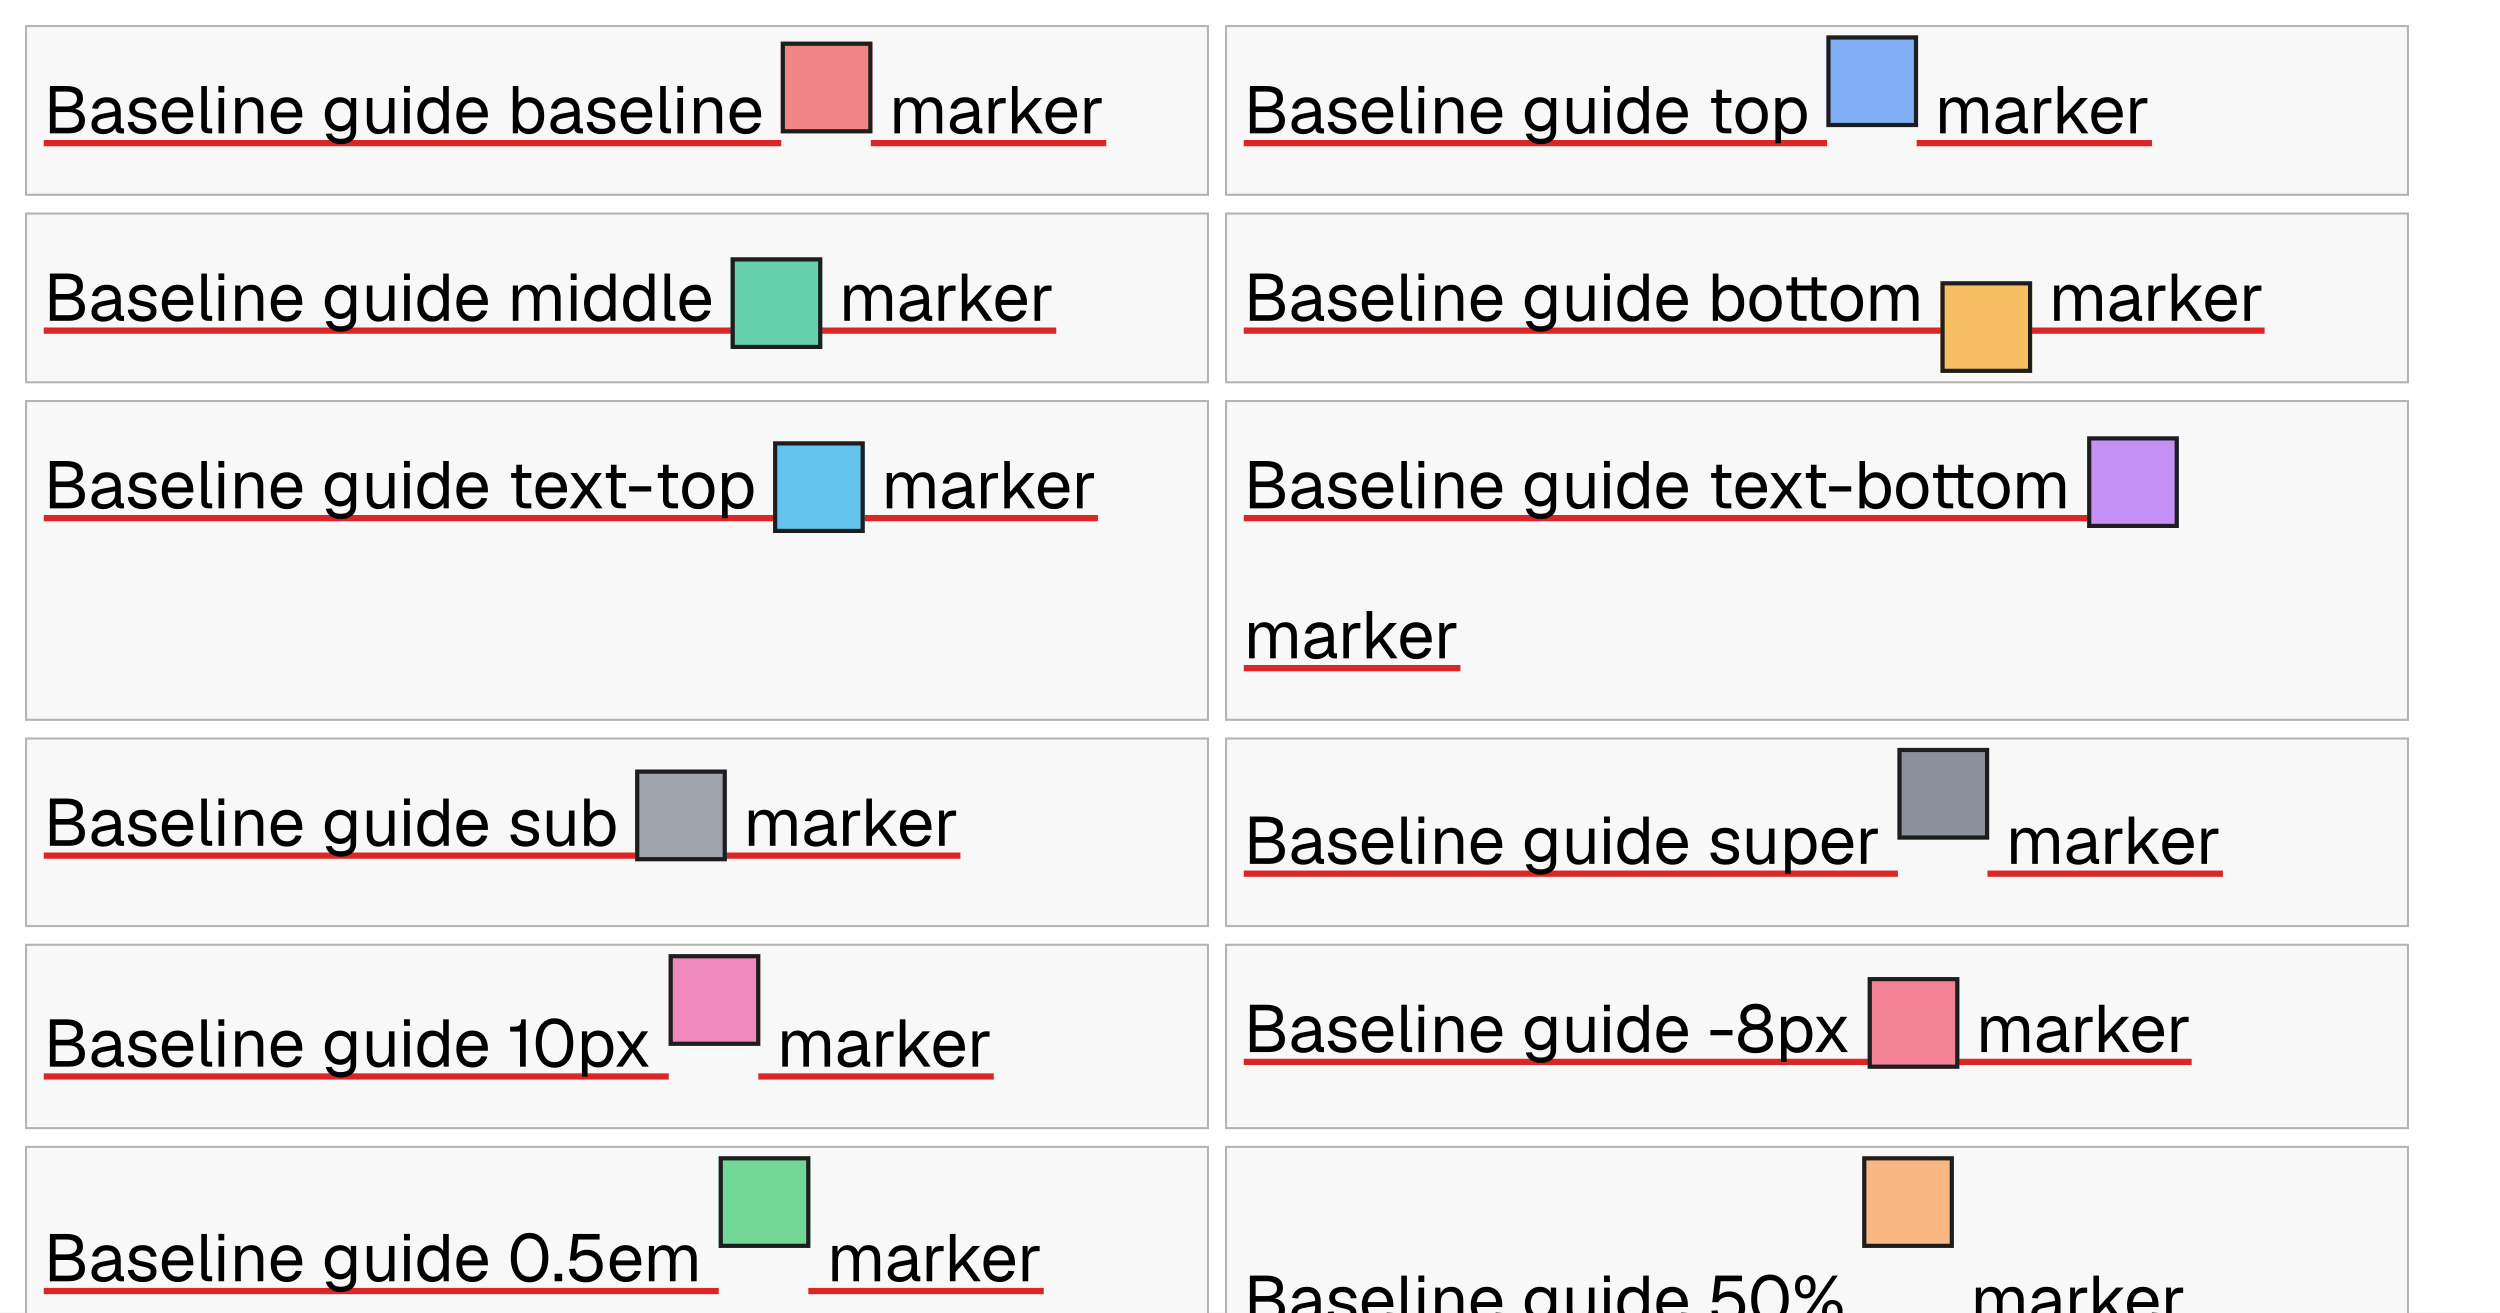
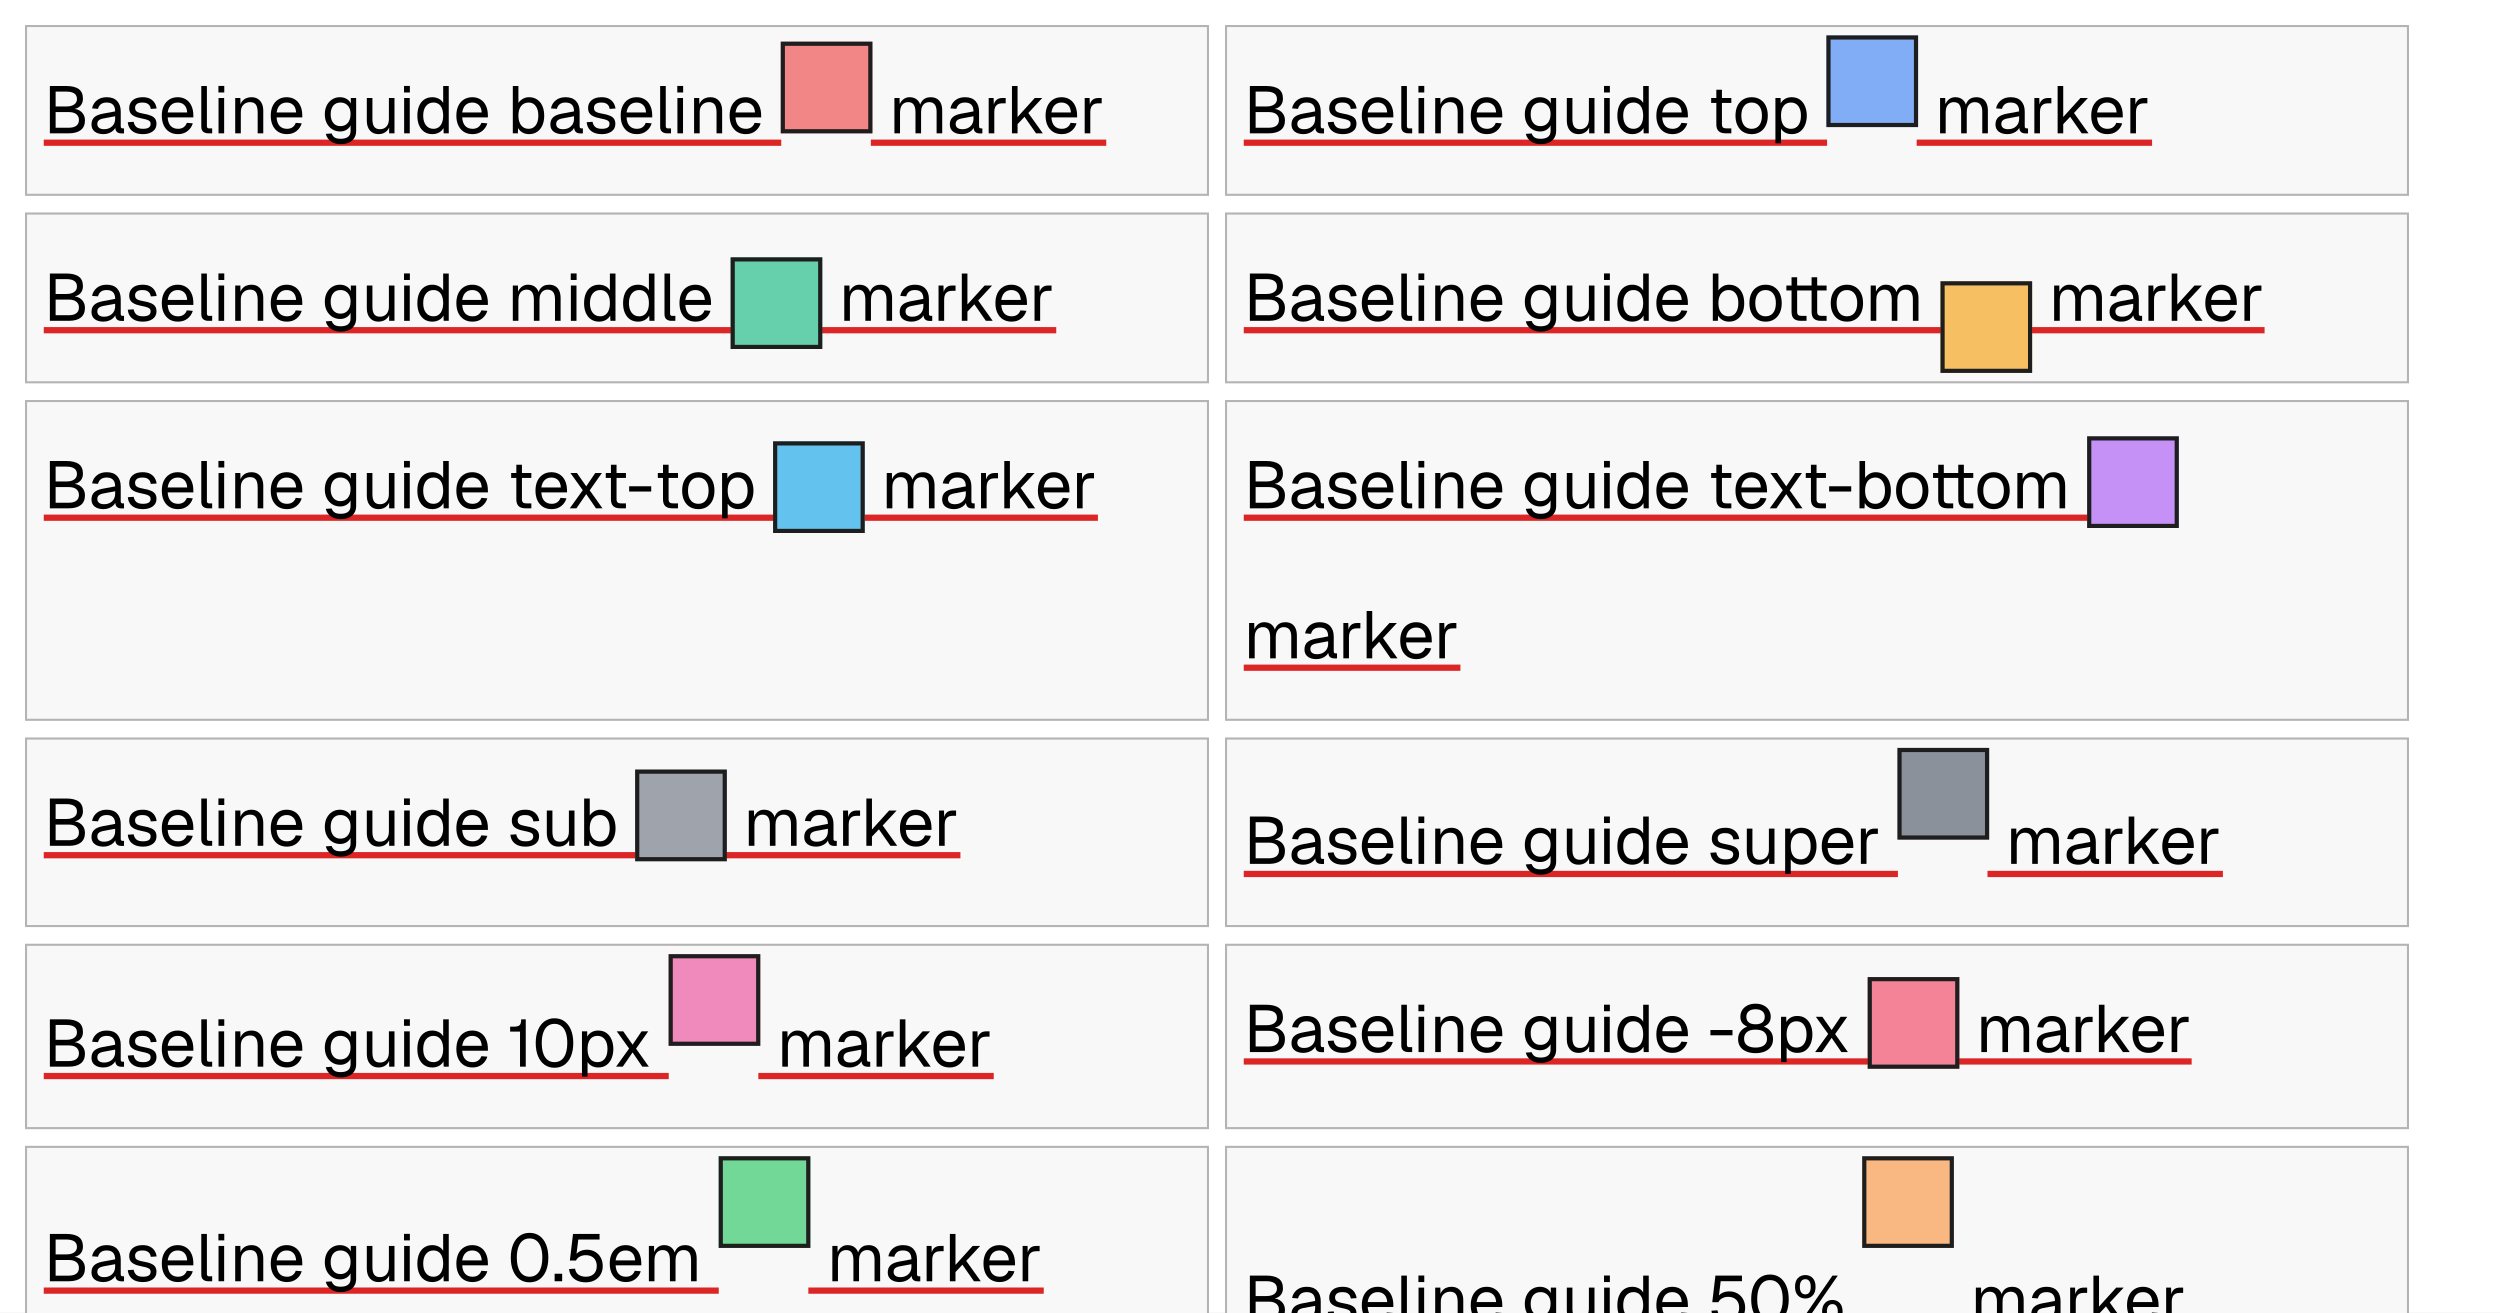
<svg xmlns="http://www.w3.org/2000/svg" width="1200" height="630" viewBox="0 0 1200 630">
  <rect x="0" y="0" width="1200" height="630" fill="#fff" />
  <rect x="12" y="12" width="568.32" height="82" fill="#f8f8f8" />
  <path d="M12 12h568.32v82h-568.32v-82Zm1 1h566.32v80h-566.32v-80Z" fill="#b4b4b4" fill-rule="evenodd" />
-   <rect x="21" y="67.2" width="354" height="3" fill="#dc2626" />
+   <rect x="21" y="67" width="354" height="3" fill="#dc2626" />
  <g fill="#000">
    <use href="#g0" x="21" y="64" />
    <use href="#g1" x="42.5" y="64" />
    <use href="#g2" x="59.94" y="64" />
    <use href="#g3" x="76.26" y="64" />
    <use href="#g4" x="94.06" y="64" />
    <use href="#g5" x="102.34" y="64" />
    <use href="#g6" x="110.34" y="64" />
    <use href="#g3" x="128.55" y="64" />
    <use href="#g7" x="154.5" y="64" />
    <use href="#g8" x="173.51" y="64" />
    <use href="#g5" x="191.43" y="64" />
    <use href="#g9" x="198.92" y="64" />
    <use href="#g3" x="217.64" y="64" />
    <use href="#g10" x="243.59" y="64" />
    <use href="#g1" x="262.76" y="64" />
    <use href="#g2" x="280.2" y="64" />
    <use href="#g3" x="296.52" y="64" />
    <use href="#g4" x="314.31" y="64" />
    <use href="#g5" x="322.6" y="64" />
    <use href="#g6" x="330.6" y="64" />
    <use href="#g3" x="348.81" y="64" />
  </g>
-   <rect x="418" y="67.2" width="113" height="3" fill="#dc2626" />
+   <rect x="418" y="67" width="113" height="3" fill="#dc2626" />
  <g fill="#000">
    <use href="#g11" x="426.76" y="64" />
    <use href="#g1" x="454.5" y="64" />
    <use href="#g12" x="472.01" y="64" />
    <use href="#g13" x="483.18" y="64" />
    <use href="#g3" x="500.46" y="64" />
    <use href="#g12" x="518.09" y="64" />
  </g>
  <rect x="374.76" y="20" width="44" height="44" fill="#ef4444" fill-opacity=".627" />
  <path d="M374.76 20h44v44h-44v-44Zm2 2h40v40h-40v-40Z" fill="#1e1e1e" fill-rule="evenodd" />
  <rect x="588" y="12" width="568.32" height="82" fill="#f8f8f8" />
  <path d="M588 12h568.32v82h-568.32v-82Zm1 1h566.32v80h-566.32v-80Z" fill="#b4b4b4" fill-rule="evenodd" />
-   <rect x="597" y="67.2" width="280" height="3" fill="#dc2626" />
+   <rect x="597" y="67" width="280" height="3" fill="#dc2626" />
  <g fill="#000">
    <use href="#g0" x="597" y="64" />
    <use href="#g1" x="618.5" y="64" />
    <use href="#g2" x="635.94" y="64" />
    <use href="#g3" x="652.26" y="64" />
    <use href="#g4" x="670.06" y="64" />
    <use href="#g5" x="678.34" y="64" />
    <use href="#g6" x="686.34" y="64" />
    <use href="#g3" x="704.55" y="64" />
    <use href="#g7" x="730.5" y="64" />
    <use href="#g8" x="749.51" y="64" />
    <use href="#g5" x="767.43" y="64" />
    <use href="#g9" x="774.92" y="64" />
    <use href="#g3" x="793.64" y="64" />
    <use href="#g14" x="819.59" y="64" />
    <use href="#g15" x="831.62" y="64" />
    <use href="#g16" x="849.64" y="64" />
  </g>
-   <rect x="920" y="67.2" width="113" height="3" fill="#dc2626" />
+   <rect x="920" y="67" width="113" height="3" fill="#dc2626" />
  <g fill="#000">
    <use href="#g11" x="928.68" y="64" />
    <use href="#g1" x="956.42" y="64" />
    <use href="#g12" x="973.93" y="64" />
    <use href="#g13" x="985.1" y="64" />
    <use href="#g3" x="1002.38" y="64" />
    <use href="#g12" x="1020.01" y="64" />
  </g>
  <rect x="876.68" y="17" width="44" height="44" fill="#3b82f6" fill-opacity=".627" />
  <path d="M876.68 17h44v44h-44v-44Zm2 2h40v40h-40v-40Z" fill="#1e1e1e" fill-rule="evenodd" />
  <rect x="12" y="102" width="568.32" height="82" fill="#f8f8f8" />
  <path d="M12 102h568.32v82h-568.32v-82Zm1 1h566.32v80h-566.32v-80Z" fill="#b4b4b4" fill-rule="evenodd" />
-   <rect x="21" y="157.2" width="330" height="3" fill="#dc2626" />
+   <rect x="21" y="157" width="330" height="3" fill="#dc2626" />
  <g fill="#000">
    <use href="#g0" x="21" y="154" />
    <use href="#g1" x="42.5" y="154" />
    <use href="#g2" x="59.94" y="154" />
    <use href="#g3" x="76.26" y="154" />
    <use href="#g4" x="94.06" y="154" />
    <use href="#g5" x="102.34" y="154" />
    <use href="#g6" x="110.34" y="154" />
    <use href="#g3" x="128.55" y="154" />
    <use href="#g7" x="154.5" y="154" />
    <use href="#g8" x="173.51" y="154" />
    <use href="#g5" x="191.43" y="154" />
    <use href="#g9" x="198.92" y="154" />
    <use href="#g3" x="217.64" y="154" />
    <use href="#g11" x="243.59" y="154" />
    <use href="#g5" x="271.46" y="154" />
    <use href="#g9" x="278.95" y="154" />
    <use href="#g9" x="297.67" y="154" />
    <use href="#g4" x="316.39" y="154" />
    <use href="#g3" x="324.74" y="154" />
  </g>
-   <rect x="394" y="157.2" width="113" height="3" fill="#dc2626" />
+   <rect x="394" y="157" width="113" height="3" fill="#dc2626" />
  <g fill="#000">
    <use href="#g11" x="402.7" y="154" />
    <use href="#g1" x="430.44" y="154" />
    <use href="#g12" x="447.94" y="154" />
    <use href="#g13" x="459.11" y="154" />
    <use href="#g3" x="476.39" y="154" />
    <use href="#g12" x="494.02" y="154" />
  </g>
  <rect x="350.696" y="123.52" width="44" height="44" fill="#10b981" fill-opacity=".627" />
  <path d="M350.7 123.52h44v44h-44v-44Zm2 2h40v40h-40v-40Z" fill="#1e1e1e" fill-rule="evenodd" />
  <rect x="588" y="102" width="568.32" height="82" fill="#f8f8f8" />
  <path d="M588 102h568.32v82h-568.32v-82Zm1 1h566.32v80h-566.32v-80Z" fill="#b4b4b4" fill-rule="evenodd" />
-   <rect x="597" y="157.2" width="335" height="3" fill="#dc2626" />
+   <rect x="597" y="157" width="335" height="3" fill="#dc2626" />
  <g fill="#000">
    <use href="#g0" x="597" y="154" />
    <use href="#g1" x="618.5" y="154" />
    <use href="#g2" x="635.94" y="154" />
    <use href="#g3" x="652.26" y="154" />
    <use href="#g4" x="670.06" y="154" />
    <use href="#g5" x="678.34" y="154" />
    <use href="#g6" x="686.34" y="154" />
    <use href="#g3" x="704.55" y="154" />
    <use href="#g7" x="730.5" y="154" />
    <use href="#g8" x="749.51" y="154" />
    <use href="#g5" x="767.43" y="154" />
    <use href="#g9" x="774.92" y="154" />
    <use href="#g3" x="793.64" y="154" />
    <use href="#g10" x="819.59" y="154" />
    <use href="#g15" x="838.31" y="154" />
    <use href="#g17" x="855.69" y="154" />
    <use href="#g15" x="877.35" y="154" />
    <use href="#g11" x="895.37" y="154" />
  </g>
-   <rect x="975" y="157.2" width="112" height="3" fill="#dc2626" />
+   <rect x="975" y="157" width="112" height="3" fill="#dc2626" />
  <g fill="#000">
    <use href="#g11" x="983.43" y="154" />
    <use href="#g1" x="1011.18" y="154" />
    <use href="#g12" x="1028.68" y="154" />
    <use href="#g13" x="1039.85" y="154" />
    <use href="#g3" x="1057.13" y="154" />
    <use href="#g12" x="1074.76" y="154" />
  </g>
  <rect x="931.432" y="135" width="44" height="44" fill="#f59e0b" fill-opacity=".627" />
  <path d="M931.43 135h44v44h-44v-44Zm2 2h40v40h-40v-40Z" fill="#1e1e1e" fill-rule="evenodd" />
  <rect x="12" y="192" width="568.32" height="154" fill="#f8f8f8" />
  <path d="M12 192h568.32v154h-568.32v-154Zm1 1h566.32v152h-566.32v-152Z" fill="#b4b4b4" fill-rule="evenodd" />
-   <rect x="21" y="247.2" width="351" height="3" fill="#dc2626" />
+   <rect x="21" y="247" width="351" height="3" fill="#dc2626" />
  <g fill="#000">
    <use href="#g0" x="21" y="244" />
    <use href="#g1" x="42.5" y="244" />
    <use href="#g2" x="59.94" y="244" />
    <use href="#g3" x="76.26" y="244" />
    <use href="#g4" x="94.06" y="244" />
    <use href="#g5" x="102.34" y="244" />
    <use href="#g6" x="110.34" y="244" />
    <use href="#g3" x="128.55" y="244" />
    <use href="#g7" x="154.5" y="244" />
    <use href="#g8" x="173.51" y="244" />
    <use href="#g5" x="191.43" y="244" />
    <use href="#g9" x="198.92" y="244" />
    <use href="#g3" x="217.64" y="244" />
    <use href="#g14" x="243.59" y="244" />
    <use href="#g3" x="255.62" y="244" />
    <use href="#g18" x="271.98" y="244" />
    <use href="#g14" x="289" y="244" />
    <use href="#g19" x="300.58" y="244" />
    <use href="#g14" x="313.99" y="244" />
    <use href="#g15" x="326.02" y="244" />
    <use href="#g16" x="344.04" y="244" />
  </g>
-   <rect x="415" y="247.2" width="112" height="3" fill="#dc2626" />
+   <rect x="415" y="247" width="112" height="3" fill="#dc2626" />
  <g fill="#000">
    <use href="#g11" x="423.08" y="244" />
    <use href="#g1" x="450.82" y="244" />
    <use href="#g12" x="468.33" y="244" />
    <use href="#g13" x="479.5" y="244" />
    <use href="#g3" x="496.78" y="244" />
    <use href="#g12" x="514.41" y="244" />
  </g>
  <rect x="371.08" y="211.84" width="44" height="44" fill="#0ea5e9" fill-opacity=".627" />
  <path d="M371.08 211.84h44v44h-44v-44Zm2 2h40v40h-40v-40Z" fill="#1e1e1e" fill-rule="evenodd" />
  <rect x="588" y="192" width="568.32" height="154" fill="#f8f8f8" />
  <path d="M588 192h568.32v154h-568.32v-154Zm1 1h566.32v152h-566.32v-152Z" fill="#b4b4b4" fill-rule="evenodd" />
-   <rect x="597" y="247.2" width="405" height="3" fill="#dc2626" />
+   <rect x="597" y="247" width="405" height="3" fill="#dc2626" />
  <g fill="#000">
    <use href="#g0" x="597" y="244" />
    <use href="#g1" x="618.5" y="244" />
    <use href="#g2" x="635.94" y="244" />
    <use href="#g3" x="652.26" y="244" />
    <use href="#g4" x="670.06" y="244" />
    <use href="#g5" x="678.34" y="244" />
    <use href="#g6" x="686.34" y="244" />
    <use href="#g3" x="704.55" y="244" />
    <use href="#g7" x="730.5" y="244" />
    <use href="#g8" x="749.51" y="244" />
    <use href="#g5" x="767.43" y="244" />
    <use href="#g9" x="774.92" y="244" />
    <use href="#g3" x="793.64" y="244" />
    <use href="#g14" x="819.59" y="244" />
    <use href="#g3" x="831.62" y="244" />
    <use href="#g18" x="847.98" y="244" />
    <use href="#g14" x="865" y="244" />
    <use href="#g19" x="876.58" y="244" />
    <use href="#g10" x="889.99" y="244" />
    <use href="#g15" x="908.71" y="244" />
    <use href="#g17" x="926.09" y="244" />
    <use href="#g15" x="947.75" y="244" />
    <use href="#g11" x="965.77" y="244" />
  </g>
-   <rect x="597" y="319.2" width="104" height="3" fill="#dc2626" />
+   <rect x="597" y="319" width="104" height="3" fill="#dc2626" />
  <g fill="#000">
    <use href="#g11" x="597" y="316" />
    <use href="#g1" x="624.74" y="316" />
    <use href="#g12" x="642.25" y="316" />
    <use href="#g13" x="653.42" y="316" />
    <use href="#g3" x="670.7" y="316" />
    <use href="#g12" x="688.33" y="316" />
  </g>
  <rect x="1001.832" y="209.44" width="44" height="44" fill="#a855f7" fill-opacity=".627" />
  <path d="M1001.83 209.44h44v44h-44v-44Zm2 2h40v40h-40v-40Z" fill="#1e1e1e" fill-rule="evenodd" />
  <rect x="12" y="354" width="568.32" height="91" fill="#f8f8f8" />
  <path d="M12 354h568.32v91h-568.32v-91Zm1 1h566.32v89h-566.32v-89Z" fill="#b4b4b4" fill-rule="evenodd" />
-   <rect x="21" y="409.2" width="284" height="3" fill="#dc2626" />
+   <rect x="21" y="409" width="284" height="3" fill="#dc2626" />
  <g fill="#000">
    <use href="#g0" x="21" y="406" />
    <use href="#g1" x="42.5" y="406" />
    <use href="#g2" x="59.94" y="406" />
    <use href="#g3" x="76.26" y="406" />
    <use href="#g4" x="94.06" y="406" />
    <use href="#g5" x="102.34" y="406" />
    <use href="#g6" x="110.34" y="406" />
    <use href="#g3" x="128.55" y="406" />
    <use href="#g7" x="154.5" y="406" />
    <use href="#g8" x="173.51" y="406" />
    <use href="#g5" x="191.43" y="406" />
    <use href="#g9" x="198.92" y="406" />
    <use href="#g3" x="217.64" y="406" />
    <use href="#g2" x="243.59" y="406" />
    <use href="#g8" x="259.91" y="406" />
    <use href="#g10" x="277.83" y="406" />
  </g>
-   <rect x="348" y="409.2" width="113" height="3" fill="#dc2626" />
+   <rect x="348" y="409" width="113" height="3" fill="#dc2626" />
  <g fill="#000">
    <use href="#g11" x="356.87" y="406" />
    <use href="#g1" x="384.62" y="406" />
    <use href="#g12" x="402.12" y="406" />
    <use href="#g13" x="413.29" y="406" />
    <use href="#g3" x="430.57" y="406" />
    <use href="#g12" x="448.2" y="406" />
  </g>
  <rect x="304.872" y="369.4" width="44" height="44" fill="#6b7280" fill-opacity=".627" />
  <path d="M304.87 369.4h44v44h-44v-44Zm2 2h40v40h-40v-40Z" fill="#1e1e1e" fill-rule="evenodd" />
  <rect x="588" y="354" width="568.32" height="91" fill="#f8f8f8" />
  <path d="M588 354h568.32v91h-568.32v-91Zm1 1h566.32v89h-566.32v-89Z" fill="#b4b4b4" fill-rule="evenodd" />
-   <rect x="597" y="417.867" width="314" height="3" fill="#dc2626" />
+   <rect x="597" y="418" width="314" height="3" fill="#dc2626" />
  <g fill="#000">
    <use href="#g0" x="597" y="414.67" />
    <use href="#g1" x="618.5" y="414.67" />
    <use href="#g2" x="635.94" y="414.67" />
    <use href="#g3" x="652.26" y="414.67" />
    <use href="#g4" x="670.06" y="414.67" />
    <use href="#g5" x="678.34" y="414.67" />
    <use href="#g6" x="686.34" y="414.67" />
    <use href="#g3" x="704.55" y="414.67" />
    <use href="#g7" x="730.5" y="414.67" />
    <use href="#g8" x="749.51" y="414.67" />
    <use href="#g5" x="767.43" y="414.67" />
    <use href="#g9" x="774.92" y="414.67" />
    <use href="#g3" x="793.64" y="414.67" />
    <use href="#g2" x="819.59" y="414.67" />
    <use href="#g8" x="835.91" y="414.67" />
    <use href="#g16" x="854.31" y="414.67" />
    <use href="#g3" x="873.03" y="414.67" />
    <use href="#g12" x="890.66" y="414.67" />
  </g>
-   <rect x="954" y="417.867" width="113" height="3" fill="#dc2626" />
+   <rect x="954" y="418" width="113" height="3" fill="#dc2626" />
  <g fill="#000">
    <use href="#g11" x="962.79" y="414.67" />
    <use href="#g1" x="990.54" y="414.67" />
    <use href="#g12" x="1008.04" y="414.67" />
    <use href="#g13" x="1019.21" y="414.67" />
    <use href="#g3" x="1036.49" y="414.67" />
    <use href="#g12" x="1054.12" y="414.67" />
  </g>
  <rect x="910.792" y="359" width="44" height="44" fill="#4b5563" fill-opacity=".627" />
  <path d="M910.79 359h44v44h-44v-44Zm2 2h40v40h-40v-40Z" fill="#1e1e1e" fill-rule="evenodd" />
  <rect x="12" y="453" width="568.32" height="89" fill="#f8f8f8" />
  <path d="M12 453h568.32v89h-568.32v-89Zm1 1h566.32v87h-566.32v-87Z" fill="#b4b4b4" fill-rule="evenodd" />
-   <rect x="21" y="515.2" width="300" height="3" fill="#dc2626" />
+   <rect x="21" y="515" width="300" height="3" fill="#dc2626" />
  <g fill="#000">
    <use href="#g0" x="21" y="512" />
    <use href="#g1" x="42.5" y="512" />
    <use href="#g2" x="59.94" y="512" />
    <use href="#g3" x="76.26" y="512" />
    <use href="#g4" x="94.06" y="512" />
    <use href="#g5" x="102.34" y="512" />
    <use href="#g6" x="110.34" y="512" />
    <use href="#g3" x="128.55" y="512" />
    <use href="#g7" x="154.5" y="512" />
    <use href="#g8" x="173.51" y="512" />
    <use href="#g5" x="191.43" y="512" />
    <use href="#g9" x="198.92" y="512" />
    <use href="#g3" x="217.64" y="512" />
    <use href="#g20" x="243.59" y="512" />
    <use href="#g21" x="255.56" y="512" />
    <use href="#g16" x="276.78" y="512" />
    <use href="#g18" x="294.22" y="512" />
  </g>
-   <rect x="364" y="515.2" width="113" height="3" fill="#dc2626" />
+   <rect x="364" y="515" width="113" height="3" fill="#dc2626" />
  <g fill="#000">
    <use href="#g11" x="372.94" y="512" />
    <use href="#g1" x="400.68" y="512" />
    <use href="#g12" x="418.18" y="512" />
    <use href="#g13" x="429.35" y="512" />
    <use href="#g3" x="446.63" y="512" />
    <use href="#g12" x="464.26" y="512" />
  </g>
  <rect x="320.936" y="458" width="44" height="44" fill="#ec4899" fill-opacity=".627" />
  <path d="M320.94 458h44v44h-44v-44Zm2 2h40v40h-40v-40Z" fill="#1e1e1e" fill-rule="evenodd" />
  <rect x="588" y="453" width="568.32" height="89" fill="#f8f8f8" />
  <path d="M588 453h568.32v89h-568.32v-89Zm1 1h566.32v87h-566.32v-87Z" fill="#b4b4b4" fill-rule="evenodd" />
-   <rect x="597" y="508.2" width="300" height="3" fill="#dc2626" />
+   <rect x="597" y="508" width="300" height="3" fill="#dc2626" />
  <g fill="#000">
    <use href="#g0" x="597" y="505" />
    <use href="#g1" x="618.5" y="505" />
    <use href="#g2" x="635.94" y="505" />
    <use href="#g3" x="652.26" y="505" />
    <use href="#g4" x="670.06" y="505" />
    <use href="#g5" x="678.34" y="505" />
    <use href="#g6" x="686.34" y="505" />
    <use href="#g3" x="704.55" y="505" />
    <use href="#g7" x="730.5" y="505" />
    <use href="#g8" x="749.51" y="505" />
    <use href="#g5" x="767.43" y="505" />
    <use href="#g9" x="774.92" y="505" />
    <use href="#g3" x="793.64" y="505" />
    <use href="#g19" x="819.59" y="505" />
    <use href="#g22" x="833" y="505" />
    <use href="#g16" x="852.33" y="505" />
    <use href="#g18" x="869.77" y="505" />
  </g>
-   <rect x="940" y="508.2" width="112" height="3" fill="#dc2626" />
+   <rect x="940" y="508" width="112" height="3" fill="#dc2626" />
  <g fill="#000">
    <use href="#g11" x="948.49" y="505" />
    <use href="#g1" x="976.23" y="505" />
    <use href="#g12" x="993.74" y="505" />
    <use href="#g13" x="1004.9" y="505" />
    <use href="#g3" x="1022.18" y="505" />
    <use href="#g12" x="1039.82" y="505" />
  </g>
  <rect x="896.488" y="469" width="44" height="44" fill="#f43f5e" fill-opacity=".627" />
  <path d="M896.49 469h44v44h-44v-44Zm2 2h40v40h-40v-40Z" fill="#1e1e1e" fill-rule="evenodd" />
  <rect x="12" y="550" width="568.32" height="115" fill="#f8f8f8" />
  <path d="M12 550h568.32v115h-568.32v-115Zm1 1h566.32v113h-566.32v-113Z" fill="#b4b4b4" fill-rule="evenodd" />
-   <rect x="21" y="618.2" width="324" height="3" fill="#dc2626" />
+   <rect x="21" y="618" width="324" height="3" fill="#dc2626" />
  <g fill="#000">
    <use href="#g0" x="21" y="615" />
    <use href="#g1" x="42.5" y="615" />
    <use href="#g2" x="59.94" y="615" />
    <use href="#g3" x="76.26" y="615" />
    <use href="#g4" x="94.06" y="615" />
    <use href="#g5" x="102.34" y="615" />
    <use href="#g6" x="110.34" y="615" />
    <use href="#g3" x="128.55" y="615" />
    <use href="#g7" x="154.5" y="615" />
    <use href="#g8" x="173.51" y="615" />
    <use href="#g5" x="191.43" y="615" />
    <use href="#g9" x="198.92" y="615" />
    <use href="#g3" x="217.64" y="615" />
    <use href="#g21" x="243.59" y="615" />
    <use href="#g23" x="264.81" y="615" />
    <use href="#g24" x="271.24" y="615" />
    <use href="#g3" x="291.27" y="615" />
    <use href="#g11" x="308.9" y="615" />
  </g>
-   <rect x="388" y="618.2" width="113" height="3" fill="#dc2626" />
+   <rect x="388" y="618" width="113" height="3" fill="#dc2626" />
  <g fill="#000">
    <use href="#g11" x="396.97" y="615" />
    <use href="#g1" x="424.71" y="615" />
    <use href="#g12" x="442.22" y="615" />
    <use href="#g13" x="453.38" y="615" />
    <use href="#g3" x="470.66" y="615" />
    <use href="#g12" x="488.3" y="615" />
  </g>
  <rect x="344.968" y="555" width="44" height="44" fill="#22c55e" fill-opacity=".627" />
  <path d="M344.97 555h44v44h-44v-44Zm2 2h40v40h-40v-40Z" fill="#1e1e1e" fill-rule="evenodd" />
  <rect x="588" y="550" width="568.32" height="115" fill="#f8f8f8" />
  <path d="M588 550h568.32v115h-568.32v-115Zm1 1h566.32v113h-566.32v-113Z" fill="#b4b4b4" fill-rule="evenodd" />
-   <rect x="597" y="638.2" width="297" height="3" fill="#dc2626" />
+   <rect x="597" y="638" width="297" height="3" fill="#dc2626" />
  <g fill="#000">
    <use href="#g0" x="597" y="635" />
    <use href="#g1" x="618.5" y="635" />
    <use href="#g2" x="635.94" y="635" />
    <use href="#g3" x="652.26" y="635" />
    <use href="#g4" x="670.06" y="635" />
    <use href="#g5" x="678.34" y="635" />
    <use href="#g6" x="686.34" y="635" />
    <use href="#g3" x="704.55" y="635" />
    <use href="#g7" x="730.5" y="635" />
    <use href="#g8" x="749.51" y="635" />
    <use href="#g5" x="767.43" y="635" />
    <use href="#g9" x="774.92" y="635" />
    <use href="#g3" x="793.64" y="635" />
    <use href="#g24" x="819.59" y="635" />
    <use href="#g21" x="838.98" y="635" />
    <use href="#g25" x="860.2" y="635" />
  </g>
-   <rect x="937" y="638.2" width="113" height="3" fill="#dc2626" />
+   <rect x="937" y="638" width="113" height="3" fill="#dc2626" />
  <g fill="#000">
    <use href="#g11" x="945.86" y="635" />
    <use href="#g1" x="973.61" y="635" />
    <use href="#g12" x="991.11" y="635" />
    <use href="#g13" x="1002.28" y="635" />
    <use href="#g3" x="1019.56" y="635" />
    <use href="#g12" x="1037.19" y="635" />
  </g>
  <rect x="893.864" y="555" width="44" height="44" fill="#fb923c" fill-opacity=".627" />
  <path d="M893.86 555h44v44h-44v-44Zm2 2h40v40h-40v-40Z" fill="#1e1e1e" fill-rule="evenodd" />
  <defs>
    <path id="g0" d="M2.94 0v-22.72h7.81q4.03 0 6.05 1.47t2.01 4.64q0 1.47-.64 2.59t-1.83 1.75q-1.17.63-2.81.63l-.03-.2q2.92 0 4.59 1.56 1.69 1.55 1.69 4.05 0 3.09-2.01 4.67-2.02 1.56-5.74 1.56Zm2.76-2.69h6.33q2.35 0 3.6-.95 1.26-.97 1.26-2.77 0-1.78-1.26-2.78-1.26-1.01-3.6-1.01h-6.33Zm0-10.2h5.05q2.5 0 3.84-.94 1.35-.95 1.35-2.65 0-1.79-1.3-2.66-1.3-.89-3.89-.89h-5.05Z" />
    <path id="g1" d="M7.14.39q-2.62 0-4.19-1.22-1.54-1.22-1.54-3.39 0-2.19 1.28-3.42 1.28-1.25 4.06-1.77l6.02-1.12q0-2.14-1.02-3.19-1-1.06-3.02-1.06-1.76 0-2.79.78-1.02.78-1.39 2.25l-2.85-.22q.47-2.4 2.32-3.89 1.84-1.48 4.71-1.48 3.27 0 4.99 1.84 1.73 1.84 1.73 5.06v7.02q0 .58.21.81t.7.23l.67.01v2.37q-.14.03-.44.05-.28.01-.59.01-1.16 0-1.88-.36-.71-.37-1.04-1.15-.31-.78-.31-2.07l.32.07q-.23 1.08-1.09 1.97-.86.87-2.14 1.37t-2.72.5Zm.25-2.37q1.7 0 2.89-.66 1.2-.66 1.85-1.78.64-1.14.64-2.55v-1.22l-5.5 1.02q-1.74.33-2.4.98t-.65 1.71q0 1.18.84 1.84.86.66 2.33.66Z" />
    <path id="g2" d="M8.73.39q-2.32 0-3.92-.73-1.58-.75-2.44-2.05-.84-1.3-.96-2.95l2.81-.19q.26 1.53 1.26 2.45 1.02.91 3.25.91 1.74 0 2.68-.56t.95-1.82q0-.67-.31-1.11t-1.21-.78q-.89-.34-2.62-.67-2.36-.44-3.7-1.11t-1.9-1.62q-.54-.97-.54-2.32 0-2.28 1.67-3.73 1.69-1.45 4.77-1.45 2.23 0 3.65.78t2.16 2.03.9 2.62l-2.81.19q-.06-.8-.48-1.5t-1.25-1.12q-.83-.44-2.24-.44-1.82 0-2.7.7-.86.7-.86 1.8 0 .83.33 1.36.34.51 1.19.86.86.33 2.32.59 2.5.41 3.91 1.05t1.97 1.59q.56.94.56 2.28 0 2.35-1.81 3.64-1.81 1.3-4.63 1.3Z" />
    <path id="g3" d="M9.19.39q-2.41 0-4.16-1.09-1.73-1.1-2.69-3.1-.93-2-.93-4.68 0-2.69.93-4.68.96-1.98 2.66-3.07 1.72-1.11 4.06-1.11 2.21 0 3.89 1.04 1.71 1.03 2.64 3.02.96 1.98.96 4.83v.81h-12.33q.17 2.72 1.45 4.09 1.3 1.38 3.52 1.38 1.65 0 2.72-.78 1.07-.8 1.5-2.08l2.87.23q-.67 2.27-2.55 3.74-1.85 1.45-4.54 1.45Zm-4.97-10.41h9.37q-.18-2.46-1.42-3.6-1.23-1.16-3.11-1.16-1.95 0-3.22 1.2-1.26 1.19-1.62 3.56Z" />
    <path id="g4" d="M5.89 0q-1.47 0-2.41-.77-.92-.76-.92-2.43v-19.52h2.69v19.3q0 .51.27.78t.78.27l1.48-.01v2.38Z" />
    <path id="g5" d="M2.56 0v-16.95h2.69v16.95Zm-.06-19.61v-3.14h2.81v3.14Z" />
    <path id="g6" d="M2.56 0v-16.95h2.47l.09 4.31-.32-.28q.32-1.52 1.12-2.49.8-.98 1.92-1.45 1.14-.48 2.46-.48 1.95 0 3.22.87t1.89 2.31q.62 1.46.62 3.25v10.91h-2.69v-10.14q0-1.58-.37-2.64-.36-1.08-1.16-1.63t-2.08-.56q-1.95 0-3.21 1.24-1.27 1.21-1.27 3.59v10.14Z" />
    <path id="g7" d="M8.98 5.19q-1.81 0-3.29-.61t-2.47-1.74q-.99-1.11-1.33-2.59l2.81-.19q.39 1.19 1.36 1.88.99.68 2.92.68 2.32.01 3.55-.93 1.24-.92 1.24-2.78v-2.75q-.61 1.34-1.96 2.15-1.34.8-3.01.8-2.14 0-3.83-1.06-1.67-1.07-2.63-2.91-.93-1.86-.93-4.27t.92-4.26q.94-1.84 2.58-2.89 1.65-1.06 3.76-1.06 1.8 0 3.22.82 1.42.83 2 2.25v-2.68h2.56v15.79q0 1.99-.9 3.41-.89 1.44-2.57 2.19-1.65.75-4 .75Zm-.06-8.64q2.19 0 3.5-1.52 1.31-1.53 1.35-4.16.03-1.74-.57-3.01t-1.7-1.95q-1.09-.69-2.58-.69-2.23 0-3.47 1.51-1.23 1.52-1.23 4.15 0 2.62 1.26 4.15 1.27 1.52 3.44 1.52Z" />
    <path id="g8" d="M8.13.39q-2.54 0-4.05-1.72t-1.52-4.72v-10.9h2.69v10.17q0 2.47.88 3.64.89 1.16 2.7 1.16 2.01 0 3.17-1.3t1.16-3.56v-10.11h2.68v16.95h-2.56v-4.19l.42.22q-.51 2.08-1.97 3.22-1.43 1.14-3.6 1.14Z" />
    <path id="g9" d="M8.58.39q-2.21 0-3.83-1.09-1.61-1.1-2.48-3.08t-.86-4.7q0-2.72.86-4.71.87-1.98 2.48-3.06 1.63-1.09 3.83-1.09 1.69 0 3.09.72 1.42.71 2.13 2.03v-8.13h2.68v22.72h-2.43l-.1-2.56q-.7 1.37-2.14 2.17-1.44.78-3.23.78Zm.55-2.56q1.49 0 2.53-.77t1.59-2.2.55-3.34q0-1.99-.55-3.4t-1.59-2.15q-1.03-.75-2.53-.75-2.26 0-3.58 1.69-1.33 1.67-1.33 4.61 0 2.92 1.33 4.62 1.32 1.69 3.57 1.69Z" />
    <path id="g10" d="M10.34.39q-1.76 0-3.14-.78-1.37-.8-2.11-2.17l-.11 2.56h-2.42v-22.72h2.69v8.13q.64-1.05 1.98-1.89 1.35-.86 3.11-.86 2.24 0 3.86 1.09 1.64 1.08 2.53 3.06t.9 4.71q0 2.71-.9 4.7-.89 1.98-2.53 3.08-1.62 1.09-3.86 1.09Zm-.17-2.56q2.14 0 3.39-1.69 1.25-1.7 1.25-4.62 0-2.94-1.25-4.61-1.25-1.69-3.33-1.69-1.56 0-2.68.75t-1.71 2.15q-.59 1.41-.59 3.4 0 1.92.59 3.34t1.69 2.2q1.11.77 2.64.77Z" />
    <path id="g11" d="M2.56 0v-16.95h2.47l.09 4.28-.39-.13q.3-1.4 1.02-2.4.72-1.02 1.77-1.58t2.34-.56q2.2 0 3.59 1.22t1.75 3.39l-.51-.04q.25-1.46.94-2.46.68-1.02 1.78-1.57 1.09-.54 2.5-.54 1.82 0 3.06.75t1.89 2.2q.64 1.44.64 3.48v10.91h-2.69v-10.34q0-2.3-.89-3.46t-2.65-1.17q-1.19 0-2.08.58-.88.56-1.36 1.64-.47 1.06-.47 2.61v10.14h-2.69v-10.14q0-2.28-.8-3.55t-2.68-1.28q-1.19 0-2.08.58-.88.56-1.38 1.66-.48 1.09-.48 2.59v10.14Z" />
    <path id="g12" d="M2.56 0v-16.95h2.36l.14 4.28-.26-.1q.32-2.17 1.39-3.17 1.08-1.01 2.87-1.01h1.66v2.54h-1.63q-1.28 0-2.14.47-.84.47-1.28 1.39-.42.91-.42 2.32v10.23Z" />
    <path id="g13" d="M2.56 0v-22.72h2.69v14.88l8.25-9.11h3.59l-6.68 7.18 6.97 9.77h-3.27l-5.53-7.94-3.33 3.52v4.42Z" />
    <path id="g14" d="M8.77 0q-2.3 0-3.41-1.05t-1.11-3.31v-16.56h2.69v16.5q0 1.15.51 1.61.52.43 1.58.43l2.42.01v2.37Zm-7-14.59v-2.36h9.68v2.36Z" />
    <path id="g15" d="M9.19.39q-2.35 0-4.11-1.09t-2.72-3.1q-.95-2-.95-4.68 0-2.72.95-4.71.97-1.98 2.72-3.06 1.76-1.09 4.11-1.09 2.33 0 4.08 1.09 1.75 1.08 2.7 3.06t.95 4.71q0 2.68-.95 4.68t-2.7 3.1-4.08 1.09Zm0-2.56q2.33 0 3.62-1.67 1.3-1.69 1.3-4.64t-1.3-4.61q-1.29-1.69-3.62-1.69-2.35 0-3.66 1.69-1.31 1.67-1.31 4.61t1.31 4.64q1.31 1.67 3.66 1.67Z" />
    <path id="g16" d="M2.56 4.8v-21.75h2.5l.07 3.64-.4-.19q.65-1.89 2.13-2.86 1.5-.98 3.44-.98 2.53 0 4.14 1.25 1.62 1.25 2.4 3.26t.78 4.35-.78 4.35q-.78 2.02-2.4 3.27t-4.14 1.25q-1.32 0-2.46-.45-1.12-.46-1.9-1.25t-1.08-1.89l.39-.44v8.44Zm7.49-6.97q2.2 0 3.48-1.66 1.28-1.67 1.28-4.65t-1.28-4.63q-1.28-1.67-3.48-1.67-1.47 0-2.55.7-1.06.7-1.66 2.11t-.59 3.49.58 3.5q.58 1.4 1.65 2.11 1.1.7 2.57.7Z" />
    <path id="g17" d="M8.77 0q-2.3 0-3.41-1.05t-1.11-3.31v-16.56h2.69v16.5q0 1.15.51 1.61.52.43 1.58.43l2.42.01v2.37Zm-7-14.59v-2.36h9.68v2.36Zm16.62 14.59q-2.3 0-3.41-1.05t-1.1-3.31l-.01-16.56h2.69v16.5q0 1.15.52 1.61.51.43 1.58.43l2.42.01v2.37Zm-7-14.59v-2.36h9.69v2.36Z" />
    <path id="g18" d="M1.5 0l6.25-8.7-5.92-8.25h3.12l4.46 6.39 4.32-6.39h3.19l-5.84 8.31 6.14 8.64h-3.14l-4.67-6.84-4.71 6.84Z" />
    <path id="g19" d="M1.41-8.06v-2.53h10.59v2.53Z" />
    <path id="g20" d="M6.02 0v-16.83h-4.74v-2.37h1.92q1.25 0 2-.32t1.07-1.09.32-2.11h2.18v22.72Z" />
    <path id="g21" d="M10.59.52q-2.75 0-4.76-1.44-2.02-1.46-3.13-4.11t-1.11-6.3q0-3.64 1.11-6.31t3.13-4.13 4.76-1.46q2.79 0 4.8 1.46t3.11 4.11 1.11 6.33q0 3.64-1.11 6.3-1.09 2.66-3.11 4.11-2.02 1.44-4.8 1.44Zm0-2.69q2.94 0 4.54-2.38t1.6-6.78q0-2.94-.71-5-.72-2.08-2.08-3.14-1.36-1.08-3.35-1.08-1.95 0-3.31 1.08-1.36 1.06-2.08 3.14-.72 2.06-.72 5 0 4.39 1.6 6.78 1.61 2.38 4.51 2.38Z" />
    <path id="g22" d="M9.66.52q-2.43 0-4.33-.77-1.91-.78-2.99-2.28-1.06-1.5-1.06-3.7 0-2.47 1.47-4.08 1.47-1.63 3.91-2.21l.06.65q-1.95-.55-3.16-1.77-1.18-1.23-1.18-3.34-.01-1.8.9-3.21t2.53-2.22q1.64-.82 3.85-.82t3.86.82 2.54 2.22.89 3.21q0 2.1-1.18 3.34-1.18 1.22-3.16 1.77l.06-.65q2.47.58 3.92 2.21 1.46 1.61 1.46 4.08 0 2.2-1.08 3.7-1.06 1.5-2.95 2.28-1.9.77-4.36.77Zm0-2.69q2.53 0 4.01-1.03 1.5-1.05 1.5-3.21 0-1.98-1.33-3.17-1.32-1.2-4.18-1.2-2.82 0-4.16 1.2-1.34 1.19-1.34 3.17 0 2.16 1.48 3.21 1.5 1.03 4.02 1.03Zm0-11.17q2.12 0 3.26-.91 1.16-.92 1.16-2.73 0-1.65-1.13-2.6-1.11-.97-3.29-.97-2.14 0-3.29.97-1.12.95-1.12 2.6 0 1.81 1.14 2.73 1.16.91 3.27.91Z" />
    <path id="g23" d="M1.41 0v-3.61h3.62v3.61Z" />
    <path id="g24" d="M9.98.52q-2.4 0-4.15-.8-1.74-.81-2.75-2.25t-1.16-3.33l2.88-.19q.26 1.93 1.65 2.91 1.39.97 3.53.97 2.41 0 3.82-1.36t1.4-3.77q0-1.59-.62-2.76t-1.81-1.81-2.85-.65q-1.56 0-2.84.68-1.28.67-1.83 1.89h-2.95l1.51-12.77h12.74v2.69h-10.21l-1.03 8.39-.51-.52q.51-1 1.36-1.65t1.95-.99 2.33-.34q2.26 0 3.98 1.02 1.74.99 2.69 2.78.97 1.78.97 4.04t-1.03 4.05q-1.02 1.78-2.85 2.78-1.81.99-4.22.99Z" />
    <path id="g25" d="M6.34-11.72q-2.15 0-3.54-1.45t-1.39-4.17q0-2.75 1.39-4.19t3.54-1.44q2.18 0 3.55 1.44t1.38 4.19q0 2.72-1.38 4.17t-3.55 1.45Zm0-1.98q1.3 0 1.96-.96.65-.95.65-2.68t-.65-2.69-1.96-.95q-1.28 0-1.95.95t-.67 2.69.67 2.68q.67.96 1.95.96Zm12.99 13.95q-2.14 0-3.53-1.45t-1.39-4.18q0-2.75 1.39-4.18 1.39-1.46 3.53-1.46 2.17 0 3.55 1.46 1.37 1.44 1.37 4.19 0 2.71-1.38 4.17t-3.54 1.45Zm0-1.98q1.31 0 1.97-.96t.65-2.69q0-1.73-.65-2.68-.66-.97-1.97-.97-1.28 0-1.96.97-.67.95-.67 2.69 0 1.73.67 2.68t1.96.96Zm-15.61 1.73 15.67-22.72h2.56l-15.68 22.72Z" />
  </defs>
</svg>
